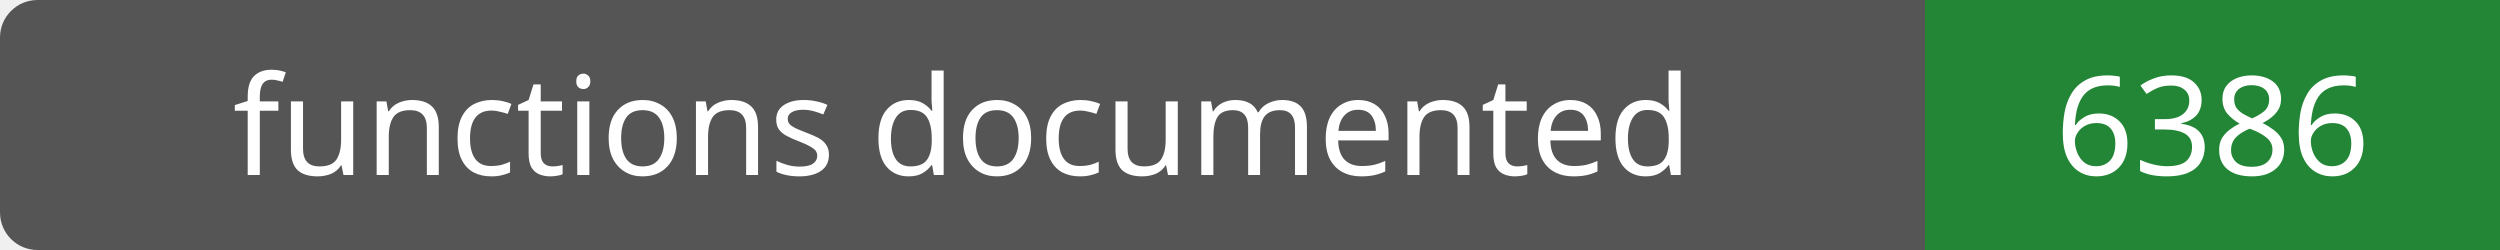
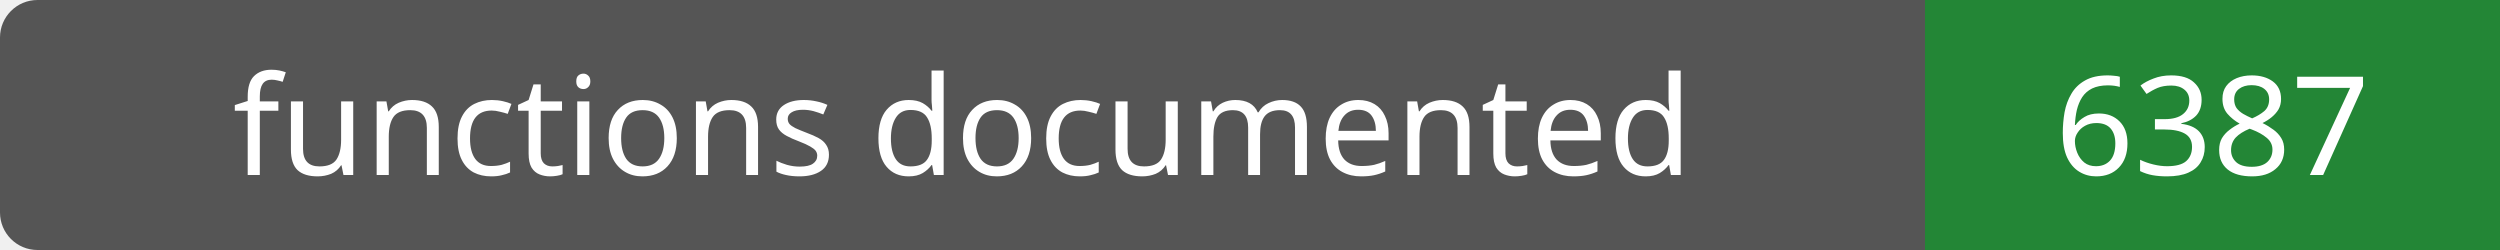
- <svg xmlns="http://www.w3.org/2000/svg" width="200" height="20" role="img" aria-label="functions documented: 6386">
+ <svg xmlns="http://www.w3.org/2000/svg" width="200" height="20" role="img" aria-label="functions documented: 6387">
  <rect width="200" height="20" rx="3" fill="#555" />
  <path fill="#238636" d="M154 0h46v20H154z" />
  <g fill="#fff" text-anchor="middle" font-family="Verdana,sans-serif" font-size="11">
    <text x="77.0" y="14">functions documented</text>
-     <text x="177.0" y="14">6386</text>
+     <text x="177.0" y="14">6387</text>
  </g>
</svg>
